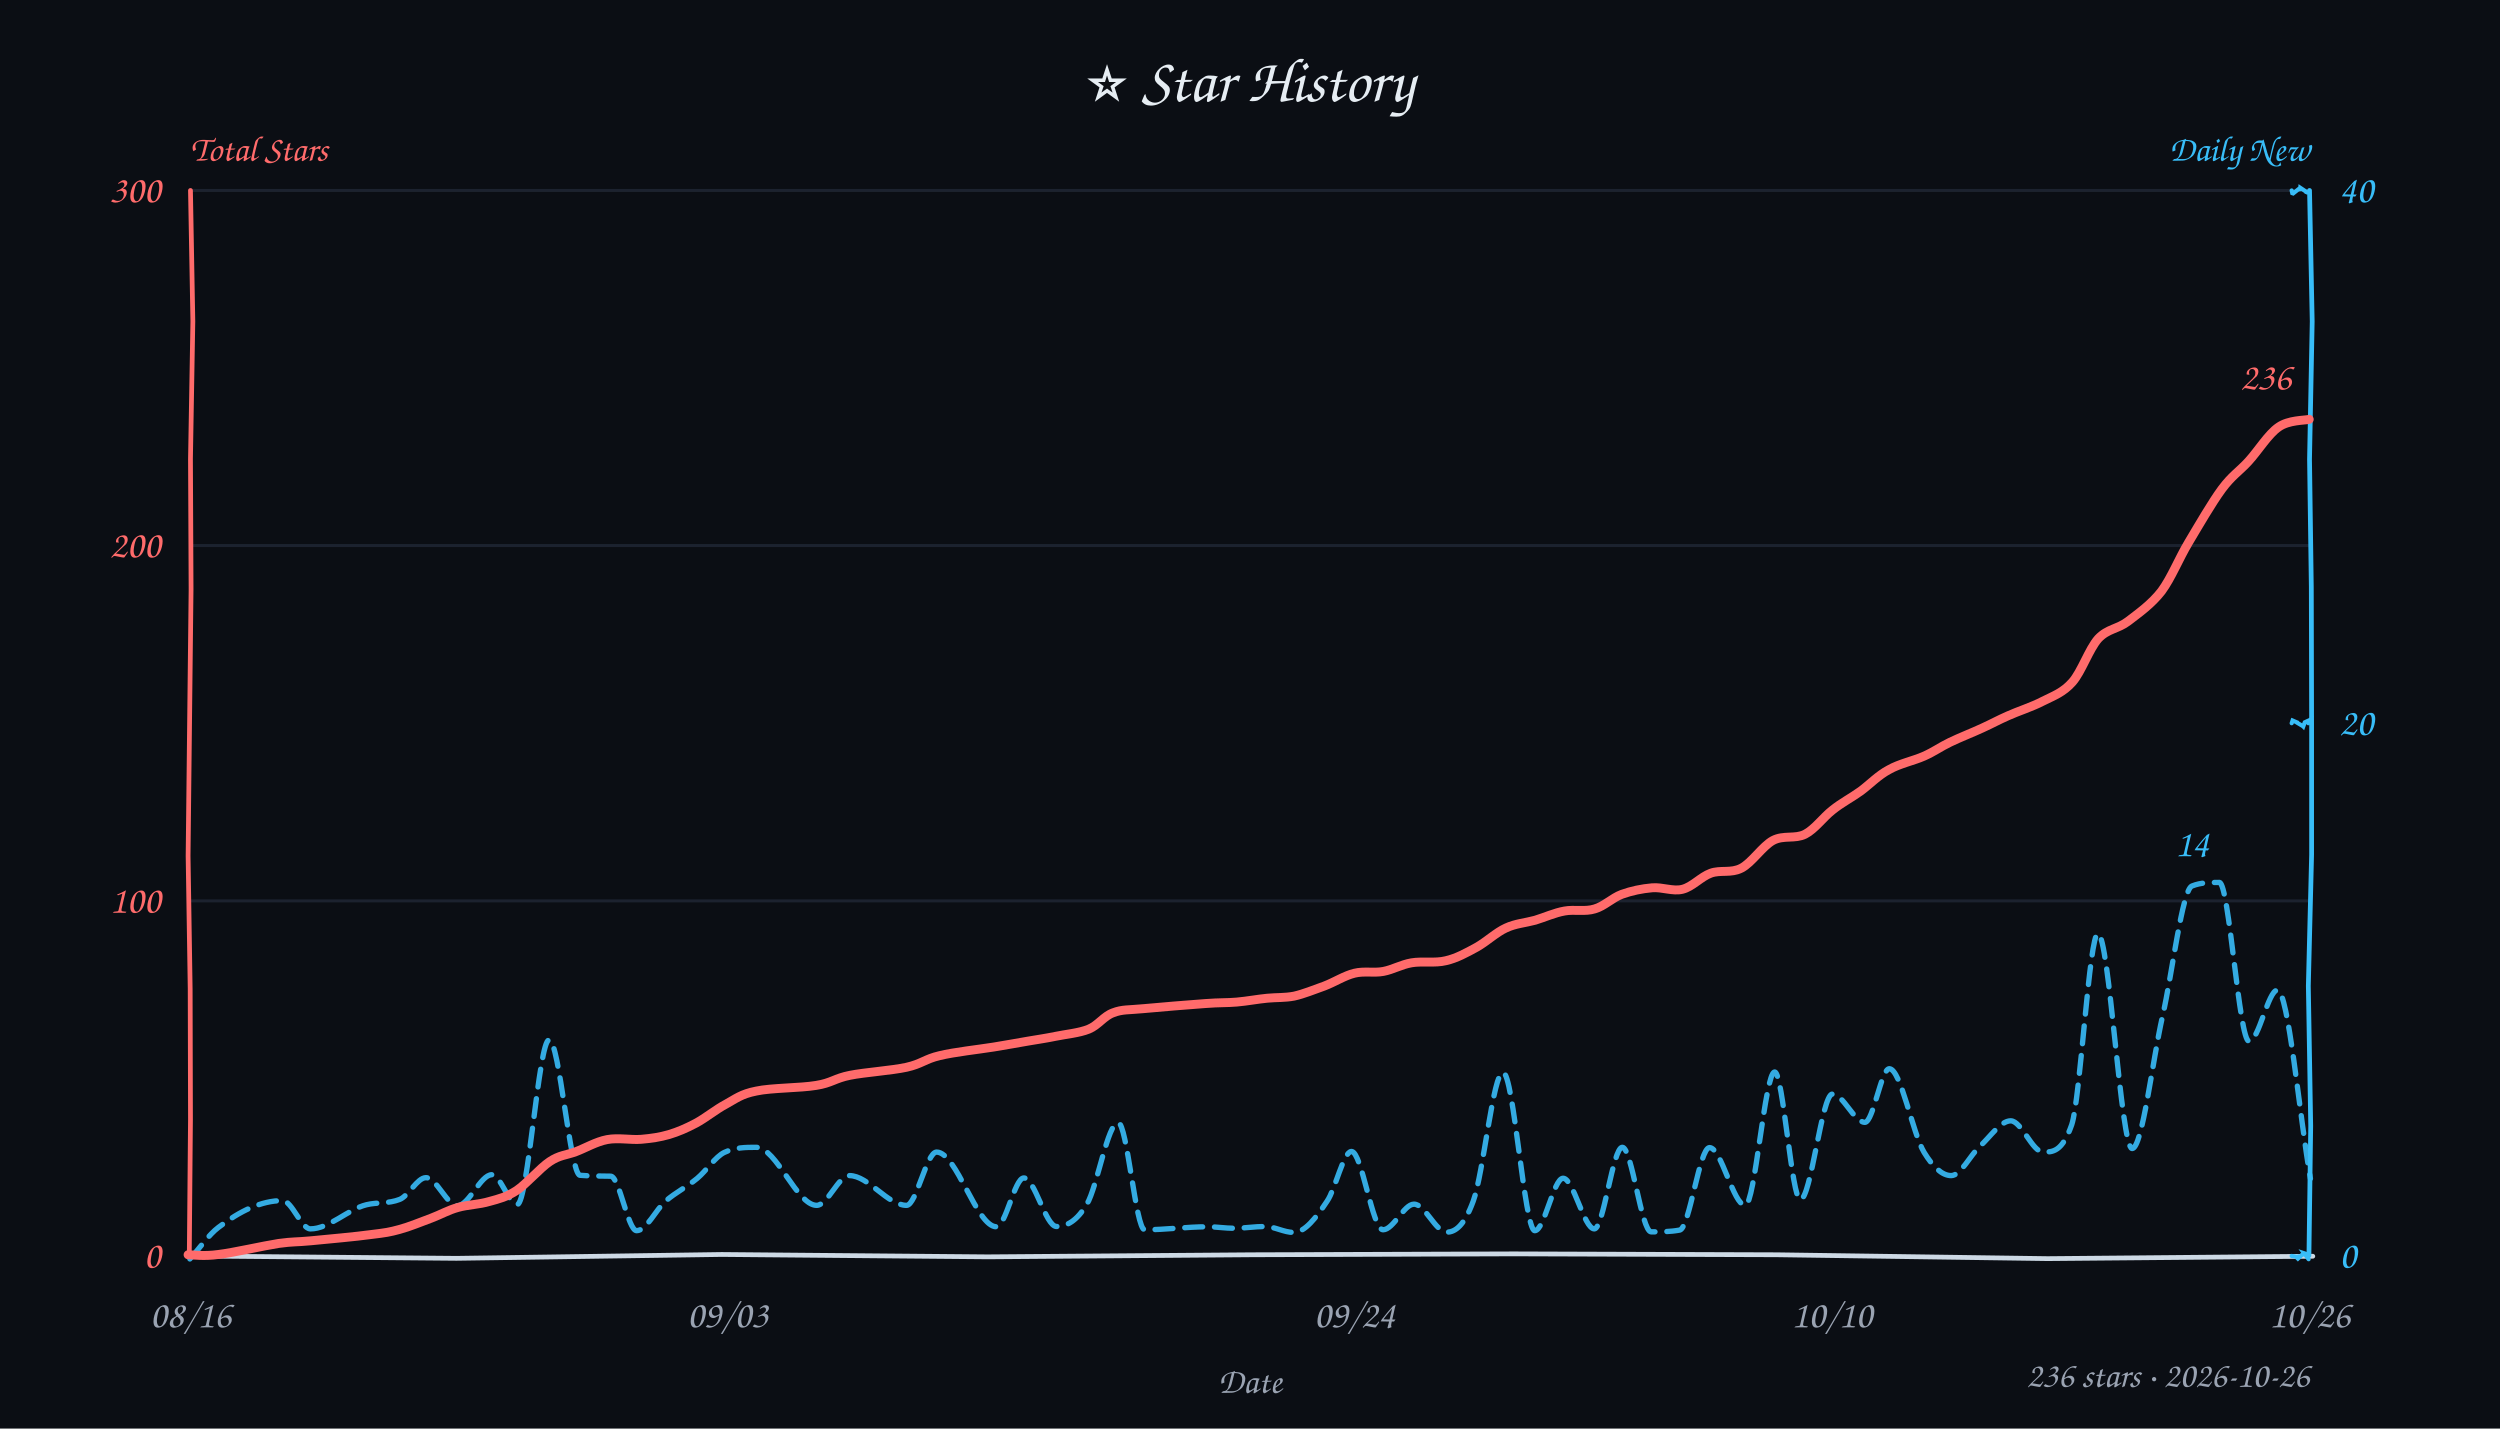
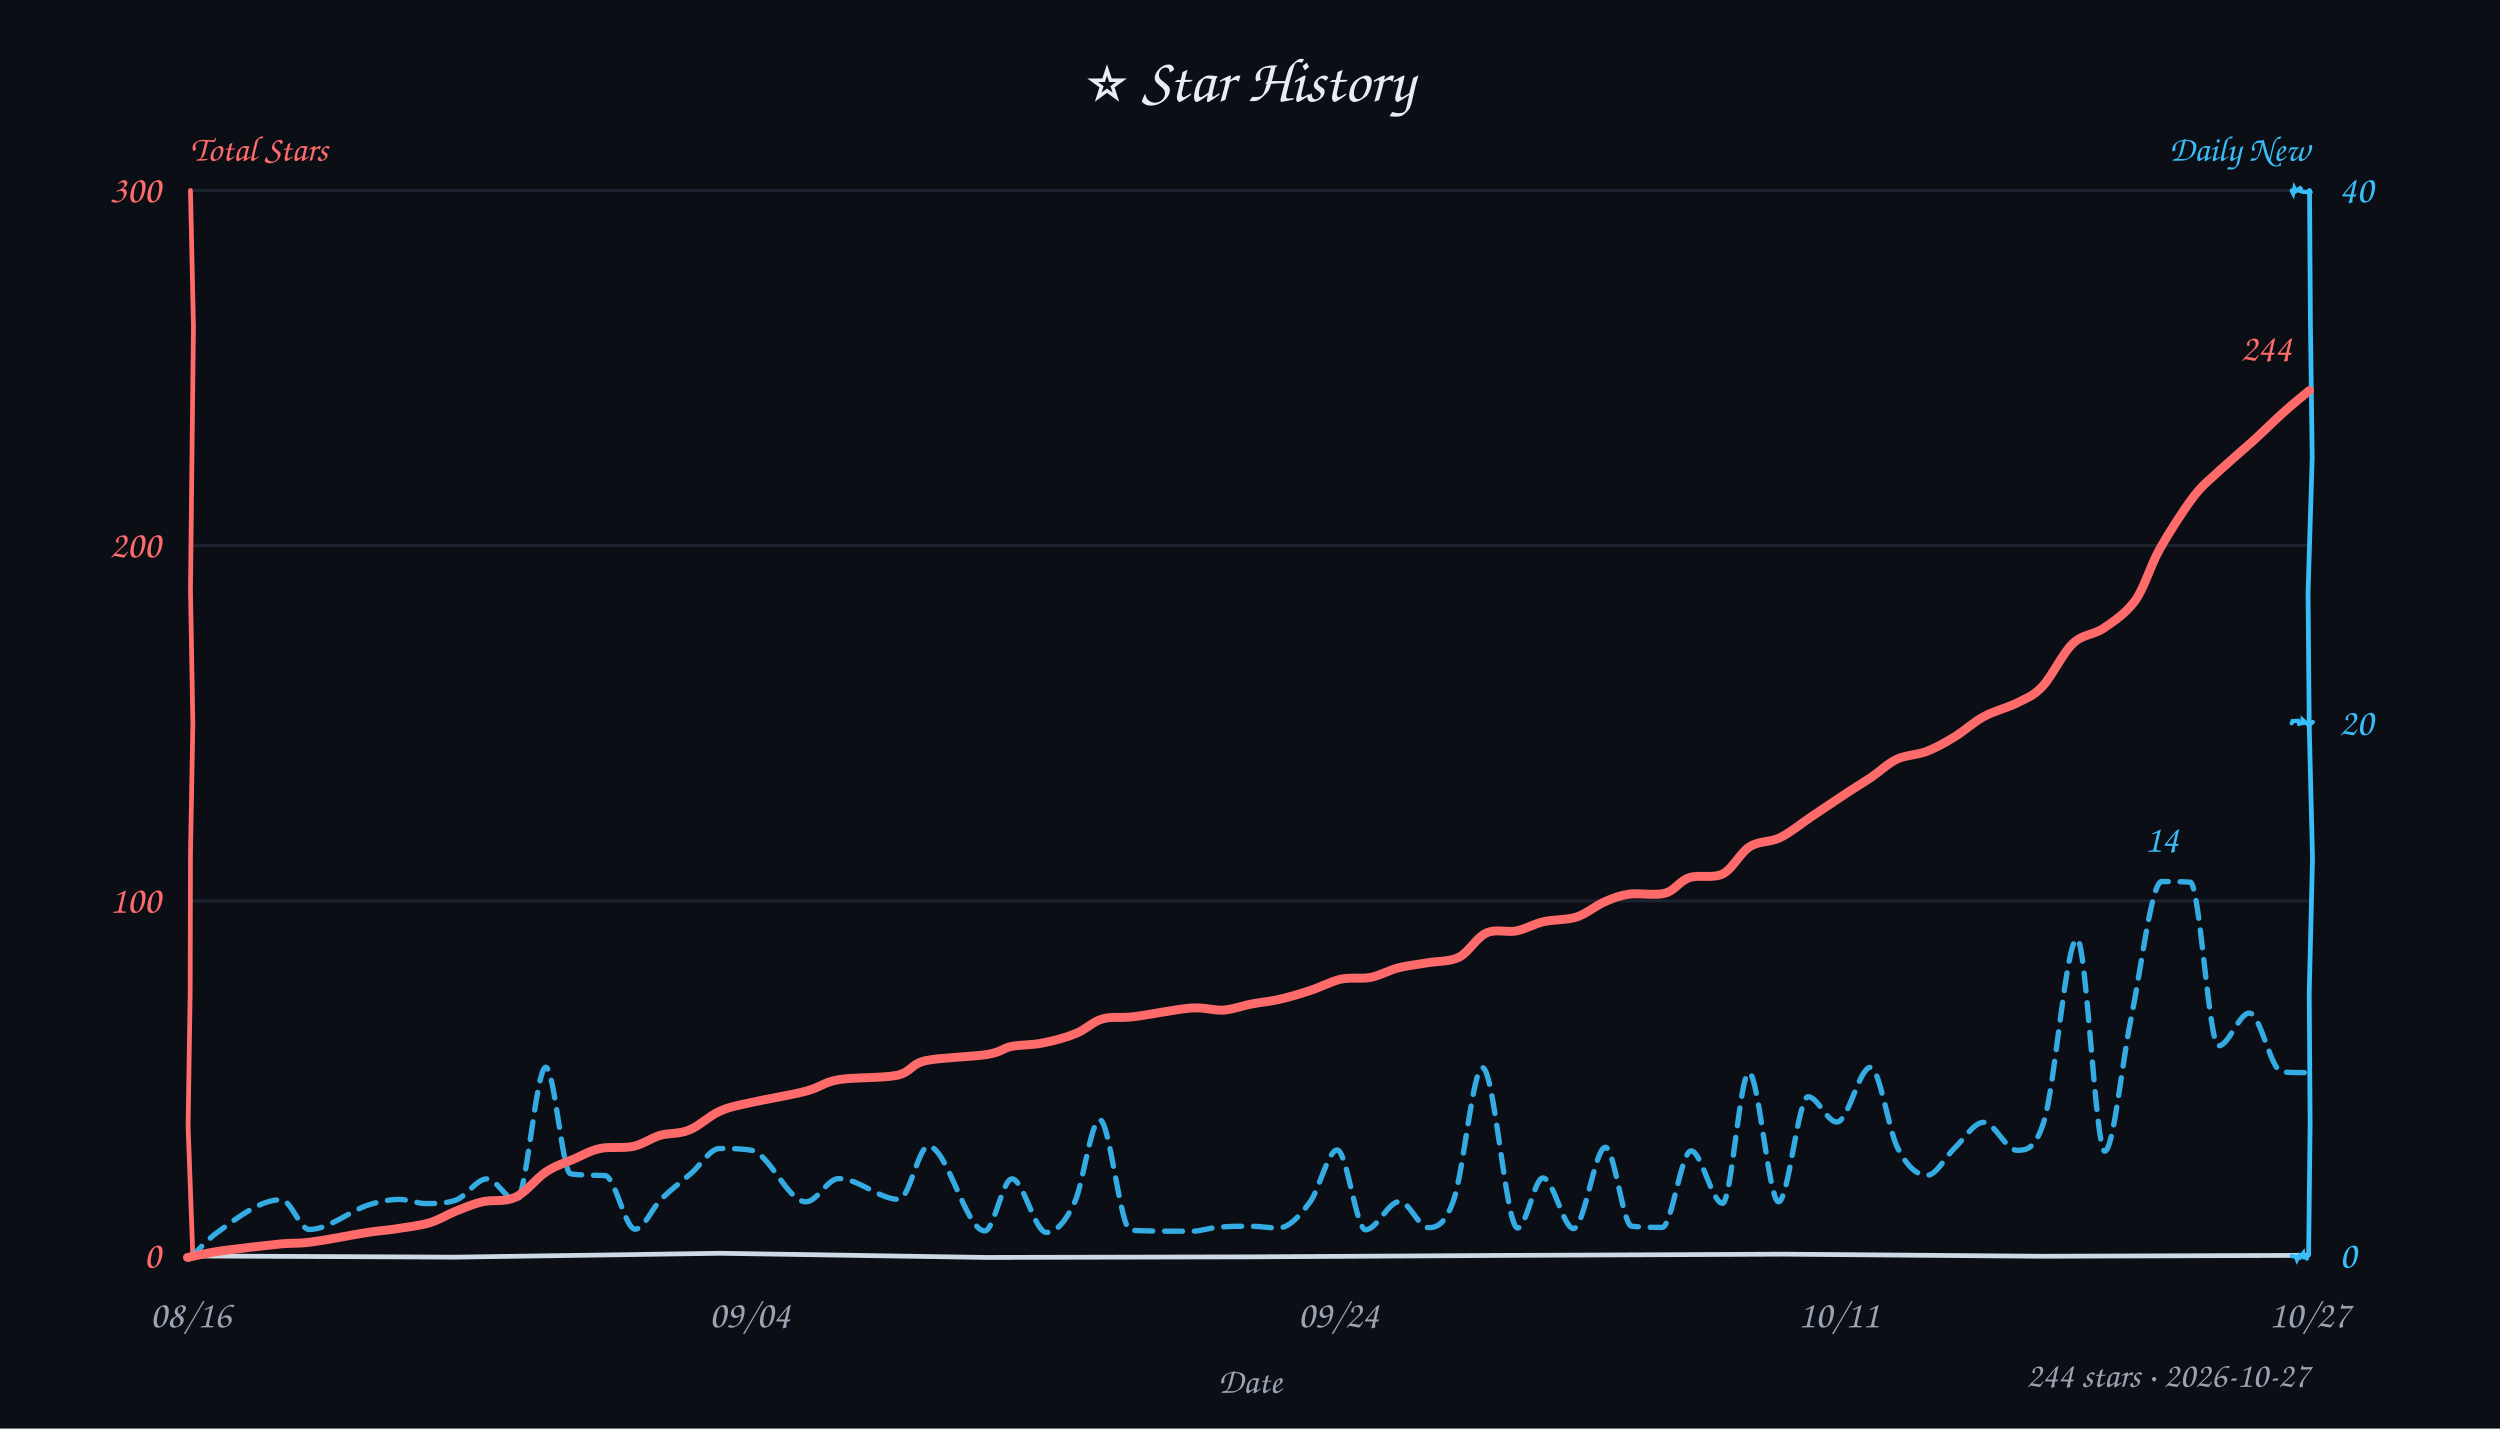
<svg xmlns="http://www.w3.org/2000/svg" width="840" height="480" viewBox="0 0 840 480" fill="#e6edf3">
  <style>text{font-family:"Comic Sans MS","Comic Sans","Chalkboard SE","Marker Felt","Segoe Print",cursive}</style>
  <rect width="100%" height="100%" fill="#0b0e14" />
  <text x="420" y="34" text-anchor="middle" font-size="21">⭐ Star History</text>
  <text x="64" y="54" font-size="12" font-weight="600" fill="#ff6b6b">Total Stars</text>
  <text x="776" y="54" text-anchor="end" font-size="12" font-weight="600" fill="#38bdf8">Daily New</text>
  <line x1="64" y1="302.7" x2="776" y2="302.7" stroke="#232b3a" stroke-width="1" opacity="0.7" />
  <line x1="64" y1="183.3" x2="776" y2="183.3" stroke="#232b3a" stroke-width="1" opacity="0.7" />
  <line x1="64" y1="64.0" x2="776" y2="64.0" stroke="#232b3a" stroke-width="1" opacity="0.7" />
-   <path d="M 64 422 L 153.4 422.8 L 242.5 421.5 L 331.9 422.3 L 420.7 421.6 L 508.6 421.3 L 597.0 421.6 L 688.0 422.9 L 777.1 422.1" stroke="#cdd9e5" stroke-width="1.6" fill="none" stroke-linecap="round" />
-   <path d="M 64 64 L 64.8 108.0 L 64.0 154.2 L 64.2 198.0 L 63.7 242.5 L 63.2 287.6 L 63.9 332.3 L 64.0 376.1 L 63.6 421.7" stroke="#ff6b6b" stroke-width="1.6" fill="none" stroke-linecap="round" data-axis="total" />
-   <path d="M 776 64 L 776.9 108.0 L 776.0 154.3 L 776.6 197.2 L 776.7 243.1 L 776.7 287.2 L 775.6 331.3 L 776.4 378.3 L 775.8 421.9" stroke="#38bdf8" stroke-width="1.6" fill="none" stroke-linecap="round" data-axis="daily" />
-   <path d="M 770 422 L 771.8 422.3 L 772.6 422.1 L 771.8 422.6 L 772.1 422.9 L 773.6 421.5 L 775.4 421.5 L 774.2 421.1 L 775.7 423.1" stroke="#38bdf8" stroke-width="1.4" fill="none" stroke-linecap="round" />
-   <path d="M 770 243 L 770.3 242.1 L 772.2 242.9 L 771.6 242.7 L 773.8 244.0 L 773.9 244.1 L 774.4 242.7 L 776.1 241.9 L 775.6 243.0" stroke="#38bdf8" stroke-width="1.4" fill="none" stroke-linecap="round" />
-   <path d="M 770 64 L 770.2 64.9 L 770.5 65.0 L 772.5 63.4 L 772.8 64.1 L 772.9 63.1 L 775.6 64.9 L 775.2 64.6 L 774.8 64.5" stroke="#38bdf8" stroke-width="1.4" fill="none" stroke-linecap="round" />
+   <path d="M 64 422 L 152.9 422.4 L 242.0 421.1 L 331.4 422.5 L 420.6 422.3 L 508.8 421.8 L 598.9 421.4 L 685.9 422.1 L 775.5 421.8" stroke="#cdd9e5" stroke-width="1.6" fill="none" stroke-linecap="round" />
+   <path d="M 64 64 L 65.0 109.9 L 64.5 153.5 L 64.0 198.2 L 64.8 243.1 L 64.0 286.9 L 63.9 333.2 L 63.2 378.3 L 64.8 422.2" stroke="#ff6b6b" stroke-width="1.6" fill="none" stroke-linecap="round" data-axis="total" />
+   <path d="M 776 64 L 776.3 108.4 L 776.9 153.7 L 775.5 199.3 L 775.9 243.8 L 777.0 288.4 L 775.9 333.6 L 776.2 377.6 L 775.7 421.5" stroke="#38bdf8" stroke-width="1.6" fill="none" stroke-linecap="round" data-axis="daily" />
+   <path d="M 770 422 L 771.5 422.3 L 771.8 423.2 L 772.9 421.1 L 772.4 423.0 L 773.9 421.1 L 774.2 423.0 L 774.5 422.1 L 775.1 422.9" stroke="#38bdf8" stroke-width="1.4" fill="none" stroke-linecap="round" />
+   <path d="M 770 243 L 770.3 242.3 L 772.2 242.2 L 772.5 243.2 L 774.1 242.9 L 773.7 242.4 L 773.7 241.9 L 775.8 243.7 L 777.1 242.6" stroke="#38bdf8" stroke-width="1.4" fill="none" stroke-linecap="round" />
+   <path d="M 770 64 L 770.5 65.0 L 770.9 63.2 L 771.4 64.2 L 773.3 62.9 L 772.6 64.1 L 774.0 64.5 L 775.0 64.5 L 776.4 64.6" stroke="#38bdf8" stroke-width="1.4" fill="none" stroke-linecap="round" />
  <text x="54" y="426.0" text-anchor="end" font-size="13" fill="#ff6b6b" data-axis="total">0</text>
  <text x="54" y="306.7" text-anchor="end" font-size="13" fill="#ff6b6b" data-axis="total">100</text>
  <text x="54" y="187.3" text-anchor="end" font-size="13" fill="#ff6b6b" data-axis="total">200</text>
  <text x="54" y="68.0" text-anchor="end" font-size="13" fill="#ff6b6b" data-axis="total">300</text>
  <text x="786" y="426.0" text-anchor="start" font-size="13" fill="#38bdf8" data-axis="daily">0</text>
  <text x="786" y="247.0" text-anchor="start" font-size="13" fill="#38bdf8" data-axis="daily">20</text>
  <text x="786" y="68.0" text-anchor="start" font-size="13" fill="#38bdf8" data-axis="daily">40</text>
  <text x="64.0" y="446" text-anchor="middle" font-size="13" fill="#9aa3b2">08/16</text>
-   <text x="244.5" y="446" text-anchor="middle" font-size="13" fill="#9aa3b2">09/03</text>
-   <text x="455.1" y="446" text-anchor="middle" font-size="13" fill="#9aa3b2">09/24</text>
-   <text x="615.5" y="446" text-anchor="middle" font-size="13" fill="#9aa3b2">10/10</text>
-   <text x="776.0" y="446" text-anchor="middle" font-size="13" fill="#9aa3b2">10/26</text>
+   <text x="251.9" y="446" text-anchor="middle" font-size="13" fill="#9aa3b2">09/04</text>
+   <text x="449.7" y="446" text-anchor="middle" font-size="13" fill="#9aa3b2">09/24</text>
+   <text x="617.8" y="446" text-anchor="middle" font-size="13" fill="#9aa3b2">10/11</text>
+   <text x="776.0" y="446" text-anchor="middle" font-size="13" fill="#9aa3b2">10/27</text>
  <text x="420" y="468" font-size="12" fill="#9aa3b2" text-anchor="middle">Date</text>
-   <path d="M 63.8 423.0 C 67.0 419.5, 70.2 414.8, 73.4 412.4 C 80.6 406.9, 87.8 403.4, 94.9 403.4 C 98.1 403.4, 101.2 412.9, 104.3 412.9 C 110.6 412.9, 116.9 406.3, 123.1 404.8 C 126.8 403.9, 130.5 404.5, 134.3 403.0 C 137.2 401.9, 140.2 395.7, 143.1 395.7 C 146.7 395.7, 150.2 405.1, 153.7 405.1 C 157.6 405.1, 161.4 394.7, 165.3 394.7 C 168.1 394.7, 171.0 404.7, 173.8 404.7 C 177.4 404.7, 181.0 349.4, 184.5 349.4 C 188.0 349.4, 191.5 394.7, 194.9 394.9 C 198.4 395.2, 201.8 395.1, 205.2 395.2 C 208.1 395.3, 211.0 413.5, 213.9 413.5 C 217.2 413.5, 220.4 406.4, 223.6 403.6 C 227.2 400.5, 230.7 398.9, 234.3 395.9 C 237.3 393.4, 240.4 388.6, 243.4 387.2 C 247.0 385.5, 250.6 385.5, 254.1 385.5 C 260.9 385.5, 267.7 405.0, 274.4 405.0 C 278.1 405.0, 281.7 395.0, 285.4 395.0 C 291.8 395.0, 298.2 405.0, 304.6 405.0 C 307.9 405.0, 311.3 387.1, 314.7 387.1 C 321.4 387.1, 328.1 412.2, 334.8 412.2 C 337.9 412.2, 340.9 395.8, 344.0 395.8 C 347.7 395.8, 351.3 412.1, 355.0 412.1 C 358.4 412.1, 361.8 410.3, 365.2 404.6 C 368.7 398.7, 372.2 377.2, 375.7 377.2 C 378.7 377.2, 381.6 413.2, 384.6 413.2 C 391.6 413.2, 398.7 412.2, 405.8 412.2 C 408.7 412.2, 411.7 412.7, 414.6 412.7 C 418.1 412.7, 421.6 412.1, 425.0 412.1 C 428.2 412.1, 431.4 414.1, 434.7 414.1 C 438.4 414.1, 442.2 409.2, 445.9 403.6 C 448.7 399.6, 451.4 386.9, 454.1 386.9 C 457.6 386.9, 461.1 413.2, 464.7 413.2 C 468.2 413.2, 471.7 404.6, 475.1 404.6 C 478.8 404.6, 482.4 414.0, 486.1 414.0 C 489.0 414.0, 492.0 411.8, 495.0 403.6 C 498.4 394.5, 501.7 360.3, 505.0 360.3 C 508.6 360.3, 512.2 413.5, 515.7 413.5 C 518.9 413.5, 522.0 395.9, 525.2 395.9 C 528.7 395.9, 532.2 412.9, 535.7 412.9 C 538.8 412.9, 541.9 385.5, 545.1 385.5 C 548.3 385.5, 551.5 413.9, 554.8 413.9 C 558.0 413.9, 561.2 413.9, 564.4 413.3 C 567.7 412.6, 571.0 385.6, 574.4 385.6 C 578.4 385.6, 582.4 405.0, 586.4 405.0 C 589.7 405.0, 593.0 360.2, 596.3 360.2 C 599.1 360.2, 602.0 403.1, 604.9 403.1 C 608.5 403.1, 612.1 367.6, 615.7 367.6 C 619.3 367.6, 623.0 377.1, 626.6 377.1 C 629.4 377.1, 632.1 359.1, 634.8 359.1 C 638.7 359.1, 642.6 380.8, 646.5 387.2 C 649.5 392.1, 652.5 395.0, 655.6 395.0 C 658.8 395.0, 662.0 388.1, 665.3 385.1 C 668.7 382.0, 672.2 376.6, 675.6 376.6 C 679.2 376.6, 682.9 387.1, 686.5 387.1 C 689.7 387.1, 692.9 387.1, 696.1 377.9 C 699.0 369.3, 702.0 313.7, 704.9 313.7 C 708.7 313.7, 712.6 385.9, 716.4 385.9 C 719.8 385.9, 723.2 356.5, 726.6 341.5 C 729.9 327.1, 733.2 299.0, 736.5 297.7 C 739.5 296.5, 742.6 296.5, 745.7 296.5 C 749.0 296.5, 752.3 349.9, 755.7 349.9 C 758.9 349.9, 762.1 332.7, 765.2 332.7 C 768.9 332.7, 772.6 374.9, 776.3 396.0" fill="none" stroke="#38bdf8" stroke-width="1.8" stroke-dasharray="6 4" stroke-linecap="round" stroke-linejoin="round" opacity="0.9" />
-   <path d="M 63.2 421.6 C 64.9 421.6, 68.4 422.2, 73.4 421.5 C 78.5 420.9, 88.4 418.6, 93.6 417.8 C 98.8 417.1, 99.3 417.4, 104.5 416.9 C 109.6 416.4, 119.8 415.5, 124.7 414.8 C 129.7 414.2, 130.9 414.0, 134.2 413.1 C 137.6 412.2, 141.6 410.5, 144.9 409.3 C 148.1 408.1, 150.6 406.6, 153.9 405.7 C 157.1 404.8, 161.1 404.7, 164.4 403.7 C 167.7 402.8, 170.2 402.2, 173.6 400.0 C 177.0 397.7, 181.4 392.5, 184.7 390.3 C 188.0 388.1, 190.1 388.2, 193.4 387.0 C 196.6 385.8, 200.3 383.6, 204.0 382.9 C 207.7 382.2, 212.0 383.1, 215.5 382.8 C 218.9 382.5, 221.7 382.1, 224.8 381.2 C 227.8 380.3, 230.6 379.1, 233.8 377.4 C 237.0 375.7, 240.5 372.8, 243.9 371.0 C 247.2 369.2, 249.0 367.6, 254.1 366.6 C 259.1 365.5, 268.9 365.6, 274.2 364.7 C 279.4 363.9, 280.5 362.3, 285.6 361.3 C 290.6 360.3, 299.6 359.7, 304.6 358.6 C 309.6 357.5, 310.9 355.8, 315.7 354.7 C 320.6 353.5, 328.9 352.6, 333.9 351.8 C 338.8 351.0, 342.0 350.4, 345.5 349.8 C 349.0 349.2, 351.3 348.9, 354.7 348.2 C 358.1 347.5, 362.6 347.1, 365.8 345.8 C 369.0 344.5, 370.9 341.4, 374.0 340.3 C 377.1 339.1, 379.1 339.4, 384.3 338.9 C 389.4 338.4, 399.6 337.6, 404.9 337.2 C 410.1 336.8, 412.0 337.0, 415.5 336.7 C 419.0 336.4, 422.6 335.7, 425.8 335.4 C 429.0 335.1, 431.6 335.3, 434.8 334.7 C 438.0 334.0, 441.6 332.5, 445.0 331.3 C 448.4 330.0, 451.8 327.8, 455.1 327.0 C 458.4 326.2, 461.6 327.0, 464.8 326.4 C 468.0 325.8, 470.8 324.1, 474.3 323.5 C 477.8 322.9, 482.2 323.7, 485.8 322.8 C 489.4 322.0, 492.8 320.1, 496.1 318.3 C 499.5 316.4, 502.7 313.3, 506.0 311.8 C 509.2 310.3, 512.5 310.1, 515.8 309.2 C 519.1 308.2, 522.3 306.7, 525.7 306.1 C 529.0 305.5, 532.6 306.4, 535.8 305.4 C 539.0 304.5, 541.7 301.7, 544.9 300.5 C 548.2 299.3, 551.7 298.6, 555.1 298.3 C 558.5 298.0, 562.1 299.6, 565.3 298.8 C 568.6 298.0, 571.5 294.6, 574.8 293.4 C 578.1 292.2, 581.6 293.5, 585.1 291.7 C 588.6 289.9, 592.2 284.3, 595.7 282.4 C 599.3 280.5, 603.1 282.0, 606.5 280.3 C 609.8 278.6, 612.6 274.6, 615.7 272.2 C 618.8 269.7, 622.0 268.1, 625.2 265.8 C 628.3 263.5, 631.1 260.5, 634.7 258.6 C 638.2 256.6, 643.0 255.6, 646.4 254.1 C 649.8 252.6, 651.9 251.0, 655.2 249.4 C 658.5 247.8, 662.9 246.1, 666.1 244.6 C 669.4 243.1, 671.3 242.0, 674.7 240.5 C 678.0 239.0, 682.8 237.5, 686.4 235.6 C 690.0 233.8, 693.2 232.7, 696.3 229.2 C 699.4 225.7, 701.9 218.1, 705.0 214.6 C 708.2 211.2, 711.6 211.4, 715.1 208.7 C 718.6 206.0, 722.9 203.0, 726.3 198.6 C 729.6 194.1, 732.0 187.9, 735.4 182.2 C 738.8 176.5, 743.2 168.9, 746.5 164.4 C 749.9 159.8, 752.4 158.4, 755.5 155.0 C 758.7 151.5, 762.2 145.8, 765.6 143.5 C 769.0 141.1, 774.2 141.3, 775.9 140.9" fill="none" stroke="#ff6b6b" stroke-width="3" stroke-linecap="round" />
-   <text x="769.9" y="130.9" text-anchor="end" font-size="13" font-weight="600" fill="#ff6b6b" stroke="#0b0e14" stroke-width="3" paint-order="stroke" stroke-linejoin="round" data-peak="total">236</text>
-   <text x="736.5" y="287.7" text-anchor="middle" font-size="13" font-weight="600" fill="#38bdf8" stroke="#0b0e14" stroke-width="3" paint-order="stroke" stroke-linejoin="round" data-peak="daily">14</text>
-   <text x="776" y="466" text-anchor="end" font-size="12" fill="#9aa3b2">236 stars · 2026-10-26</text>
+   <path d="M 63.5 423.0 C 66.7 420.0, 69.8 416.4, 73.0 414.1 C 80.2 408.9, 87.4 403.1, 94.5 403.1 C 97.7 403.1, 100.8 413.1, 103.9 413.1 C 110.7 413.1, 117.5 406.7, 124.3 404.7 C 127.6 403.7, 130.9 403.0, 134.2 403.0 C 137.2 403.0, 140.2 404.4, 143.1 404.4 C 146.5 404.4, 149.9 404.4, 153.3 403.2 C 156.7 401.9, 160.2 396.1, 163.6 396.1 C 166.9 396.1, 170.2 403.4, 173.5 403.4 C 176.8 403.4, 180.1 358.6, 183.4 358.6 C 186.2 358.6, 189.0 394.0, 191.7 394.4 C 195.6 395.0, 199.5 394.8, 203.3 395.0 C 206.7 395.2, 210.0 413.0, 213.4 413.0 C 216.3 413.0, 219.1 406.1, 221.9 403.2 C 225.4 399.7, 228.9 397.1, 232.4 394.1 C 235.5 391.3, 238.7 385.9, 241.8 385.9 C 245.4 385.9, 249.0 385.9, 252.5 386.5 C 258.6 387.6, 264.7 403.8, 270.8 403.8 C 274.5 403.8, 278.1 396.0, 281.8 396.0 C 288.6 396.0, 295.4 403.0, 302.1 403.0 C 305.4 403.0, 308.7 385.1, 311.9 385.1 C 318.2 385.1, 324.6 413.6, 330.9 413.6 C 333.9 413.6, 336.9 396.1, 340.0 396.1 C 343.8 396.1, 347.7 414.1, 351.6 414.1 C 354.8 414.1, 358.0 410.7, 361.2 403.7 C 363.9 397.6, 366.7 376.2, 369.5 376.2 C 372.9 376.2, 376.4 413.2, 379.9 413.4 C 386.7 413.7, 393.6 413.7, 400.5 413.7 C 403.3 413.7, 406.2 412.6, 409.0 412.4 C 412.7 412.0, 416.4 412.0, 420.1 412.0 C 423.3 412.0, 426.4 412.6, 429.5 412.6 C 433.1 412.6, 436.7 408.6, 440.3 403.7 C 443.3 399.5, 446.3 386.4, 449.3 386.4 C 452.5 386.4, 455.7 413.2, 458.8 413.2 C 462.6 413.2, 466.4 403.7, 470.3 403.7 C 473.5 403.7, 476.7 412.5, 480.0 412.5 C 482.8 412.5, 485.6 411.3, 488.4 403.3 C 491.7 394.1, 494.9 358.7, 498.1 358.7 C 502.1 358.7, 506.0 412.6, 509.9 412.6 C 512.8 412.6, 515.6 395.8, 518.4 395.8 C 521.9 395.8, 525.3 412.8, 528.7 412.8 C 532.3 412.8, 535.9 385.5, 539.4 385.5 C 542.4 385.5, 545.3 411.6, 548.2 412.0 C 551.6 412.4, 555.1 412.4, 558.5 412.4 C 561.7 412.4, 564.9 386.7, 568.2 386.7 C 571.7 386.7, 575.2 404.3, 578.8 404.3 C 581.7 404.3, 584.7 360.4, 587.6 360.4 C 590.9 360.4, 594.3 403.8, 597.6 403.8 C 600.9 403.8, 604.2 368.5, 607.5 368.5 C 610.7 368.5, 613.9 377.0, 617.2 377.0 C 621.0 377.0, 624.7 358.6, 628.5 358.6 C 631.5 358.6, 634.6 379.8, 637.6 385.7 C 640.9 392.2, 644.2 394.9, 647.5 394.9 C 650.6 394.9, 653.6 388.8, 656.6 385.9 C 659.9 382.8, 663.2 377.1, 666.5 377.1 C 670.2 377.1, 674.0 386.5, 677.7 386.5 C 680.7 386.5, 683.7 386.5, 686.7 377.0 C 690.5 365.3, 694.2 315.5, 697.9 315.5 C 701.0 315.5, 704.1 386.8, 707.2 386.8 C 710.1 386.8, 713.1 356.3, 716.0 342.4 C 719.4 326.0, 722.9 296.2, 726.3 296.2 C 729.5 296.2, 732.7 296.2, 735.9 296.4 C 739.1 296.6, 742.2 351.4, 745.4 351.4 C 748.9 351.4, 752.3 340.4, 755.8 340.4 C 759.5 340.4, 763.1 360.1, 766.8 360.2 C 770.0 360.4, 773.3 360.4, 776.5 360.4" fill="none" stroke="#38bdf8" stroke-width="1.8" stroke-dasharray="6 4" stroke-linecap="round" stroke-linejoin="round" opacity="0.9" />
+   <path d="M 63.0 422.5 C 64.9 422.1, 69.0 421.1, 74.2 420.3 C 79.3 419.6, 88.8 418.5, 93.9 418.0 C 99.0 417.5, 99.7 418.0, 104.6 417.3 C 109.6 416.7, 118.8 414.8, 123.5 414.1 C 128.1 413.4, 129.0 413.5, 132.4 413.0 C 135.9 412.4, 140.8 411.9, 144.2 410.9 C 147.6 409.9, 149.9 408.3, 152.8 407.1 C 155.8 405.9, 158.7 404.6, 162.1 403.8 C 165.4 403.0, 169.5 404.0, 173.1 402.3 C 176.7 400.7, 180.2 395.9, 183.4 393.8 C 186.7 391.6, 189.6 390.8, 192.7 389.5 C 195.7 388.2, 198.3 386.6, 201.6 385.9 C 205.0 385.2, 209.3 385.9, 212.7 385.2 C 216.0 384.5, 218.6 382.5, 221.7 381.5 C 224.9 380.6, 228.2 381.1, 231.5 379.7 C 234.9 378.4, 238.3 374.9, 241.8 373.4 C 245.3 371.8, 247.7 371.5, 252.6 370.4 C 257.4 369.3, 266.1 367.9, 270.9 366.6 C 275.8 365.3, 276.6 363.7, 281.6 362.8 C 286.7 361.9, 296.5 362.3, 301.4 361.3 C 306.3 360.2, 305.9 357.6, 310.9 356.4 C 316.0 355.3, 326.9 355.1, 331.7 354.3 C 336.5 353.5, 336.7 352.3, 339.8 351.6 C 342.9 351.0, 346.9 351.2, 350.5 350.4 C 354.2 349.7, 358.3 348.6, 361.6 347.2 C 364.9 345.9, 367.1 343.3, 370.3 342.4 C 373.6 341.4, 376.1 342.2, 381.0 341.6 C 386.0 341.0, 395.1 339.1, 400.2 338.7 C 405.2 338.4, 407.7 339.6, 411.1 339.4 C 414.6 339.1, 417.8 337.8, 420.8 337.3 C 423.9 336.7, 426.1 336.6, 429.3 335.9 C 432.5 335.2, 436.4 334.1, 439.9 332.9 C 443.5 331.8, 447.1 329.8, 450.5 329.0 C 454.0 328.3, 457.4 329.0, 460.6 328.4 C 463.9 327.7, 466.7 326.0, 469.8 325.2 C 473.0 324.4, 476.2 324.1, 479.6 323.5 C 483.0 322.9, 487.0 323.2, 490.3 321.6 C 493.5 319.9, 496.2 314.9, 499.4 313.5 C 502.6 312.0, 506.2 313.4, 509.4 312.8 C 512.6 312.2, 515.2 310.5, 518.6 309.7 C 522.0 308.9, 526.3 309.2, 529.8 308.1 C 533.3 306.9, 536.4 304.1, 539.4 302.9 C 542.4 301.6, 544.2 300.9, 547.6 300.4 C 550.9 300.0, 556.2 301.0, 559.5 300.1 C 562.8 299.2, 564.3 296.0, 567.6 294.9 C 570.8 293.8, 575.6 295.3, 578.9 293.6 C 582.3 291.8, 584.7 286.5, 587.9 284.5 C 591.0 282.5, 594.6 283.1, 598.0 281.5 C 601.5 279.8, 605.2 276.7, 608.5 274.5 C 611.8 272.3, 614.5 270.4, 617.9 268.2 C 621.2 265.9, 625.4 263.4, 628.7 261.2 C 631.9 259.0, 634.2 256.6, 637.3 255.1 C 640.4 253.7, 644.0 253.7, 647.3 252.5 C 650.5 251.2, 653.5 249.6, 656.7 247.6 C 659.9 245.7, 663.1 242.6, 666.7 240.7 C 670.2 238.8, 674.6 237.8, 677.9 236.1 C 681.2 234.4, 683.2 233.9, 686.3 230.6 C 689.4 227.3, 693.0 219.6, 696.4 216.3 C 699.8 213.0, 703.2 213.5, 706.8 211.1 C 710.3 208.7, 714.3 206.1, 717.5 201.7 C 720.6 197.2, 722.4 190.4, 725.6 184.6 C 728.9 178.7, 733.7 171.3, 737.1 166.8 C 740.6 162.3, 742.9 160.9, 746.2 157.7 C 749.6 154.6, 753.7 151.1, 757.2 148.0 C 760.7 144.8, 764.1 141.4, 767.2 138.6 C 770.3 135.8, 774.5 132.4, 776.0 131.2" fill="none" stroke="#ff6b6b" stroke-width="3" stroke-linecap="round" />
+   <text x="770.0" y="121.2" text-anchor="end" font-size="13" font-weight="600" fill="#ff6b6b" stroke="#0b0e14" stroke-width="3" paint-order="stroke" stroke-linejoin="round" data-peak="total">244</text>
+   <text x="726.3" y="286.2" text-anchor="middle" font-size="13" font-weight="600" fill="#38bdf8" stroke="#0b0e14" stroke-width="3" paint-order="stroke" stroke-linejoin="round" data-peak="daily">14</text>
+   <text x="776" y="466" text-anchor="end" font-size="12" fill="#9aa3b2">244 stars · 2026-10-27</text>
</svg>
